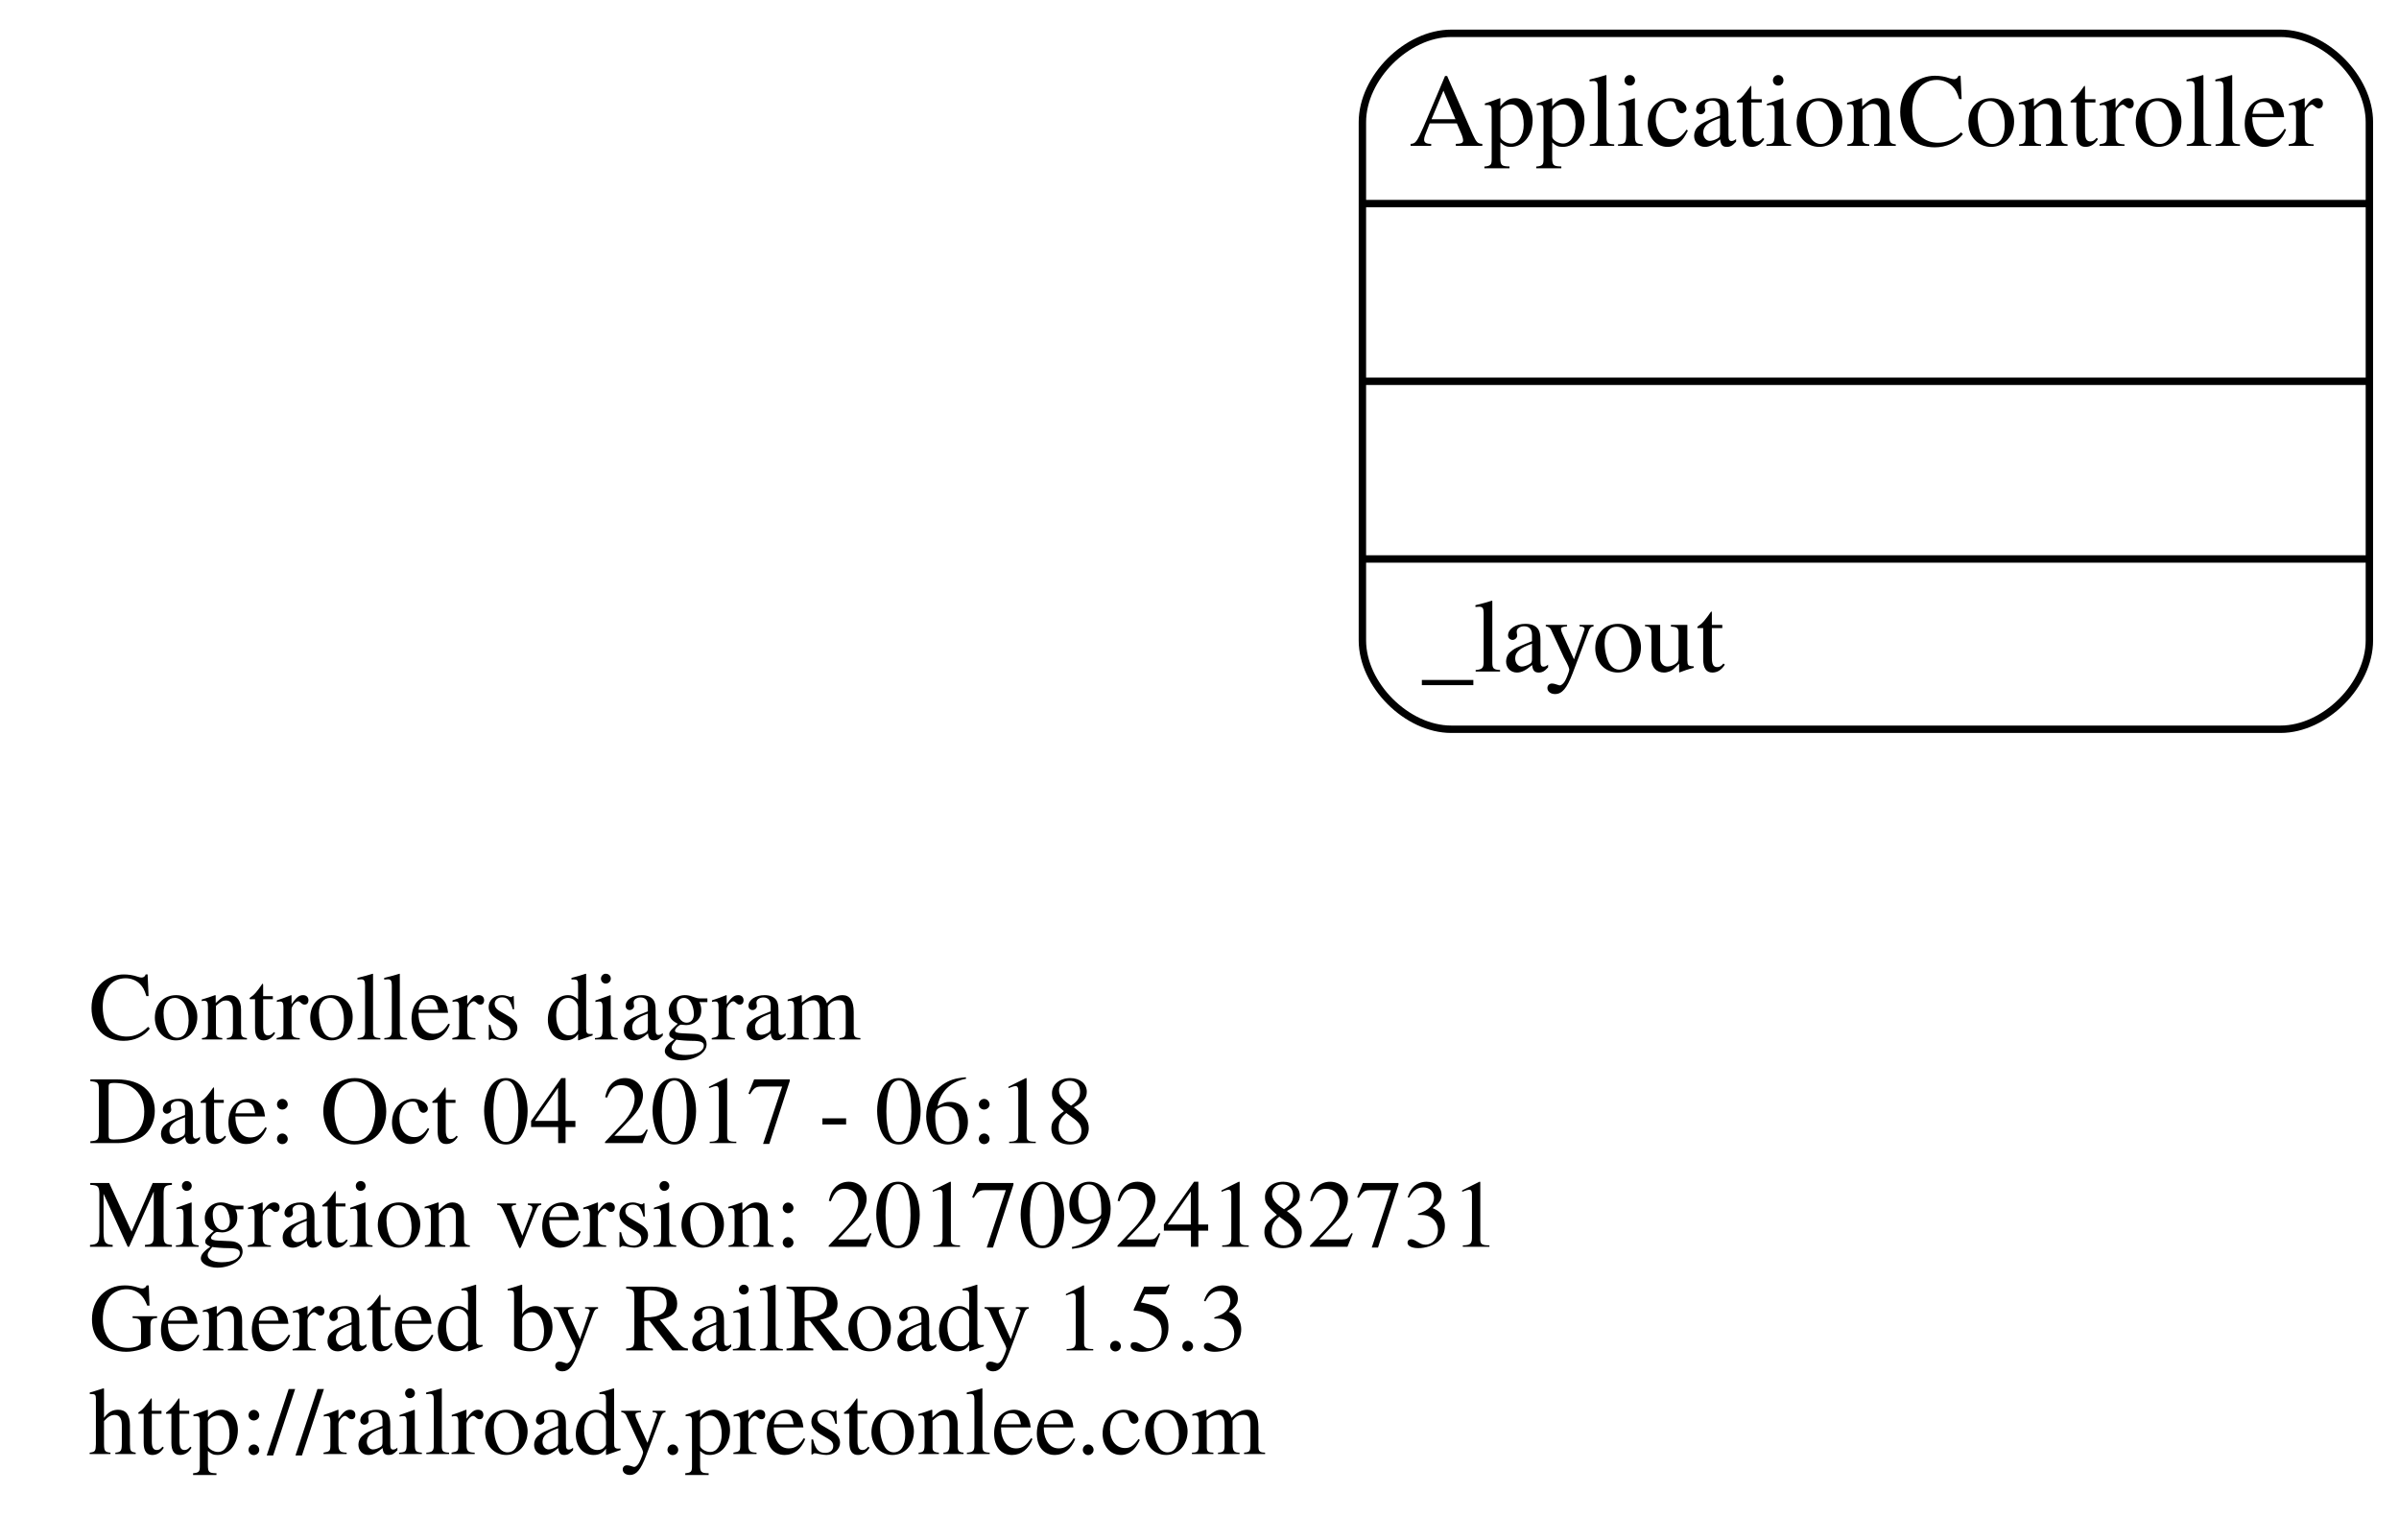
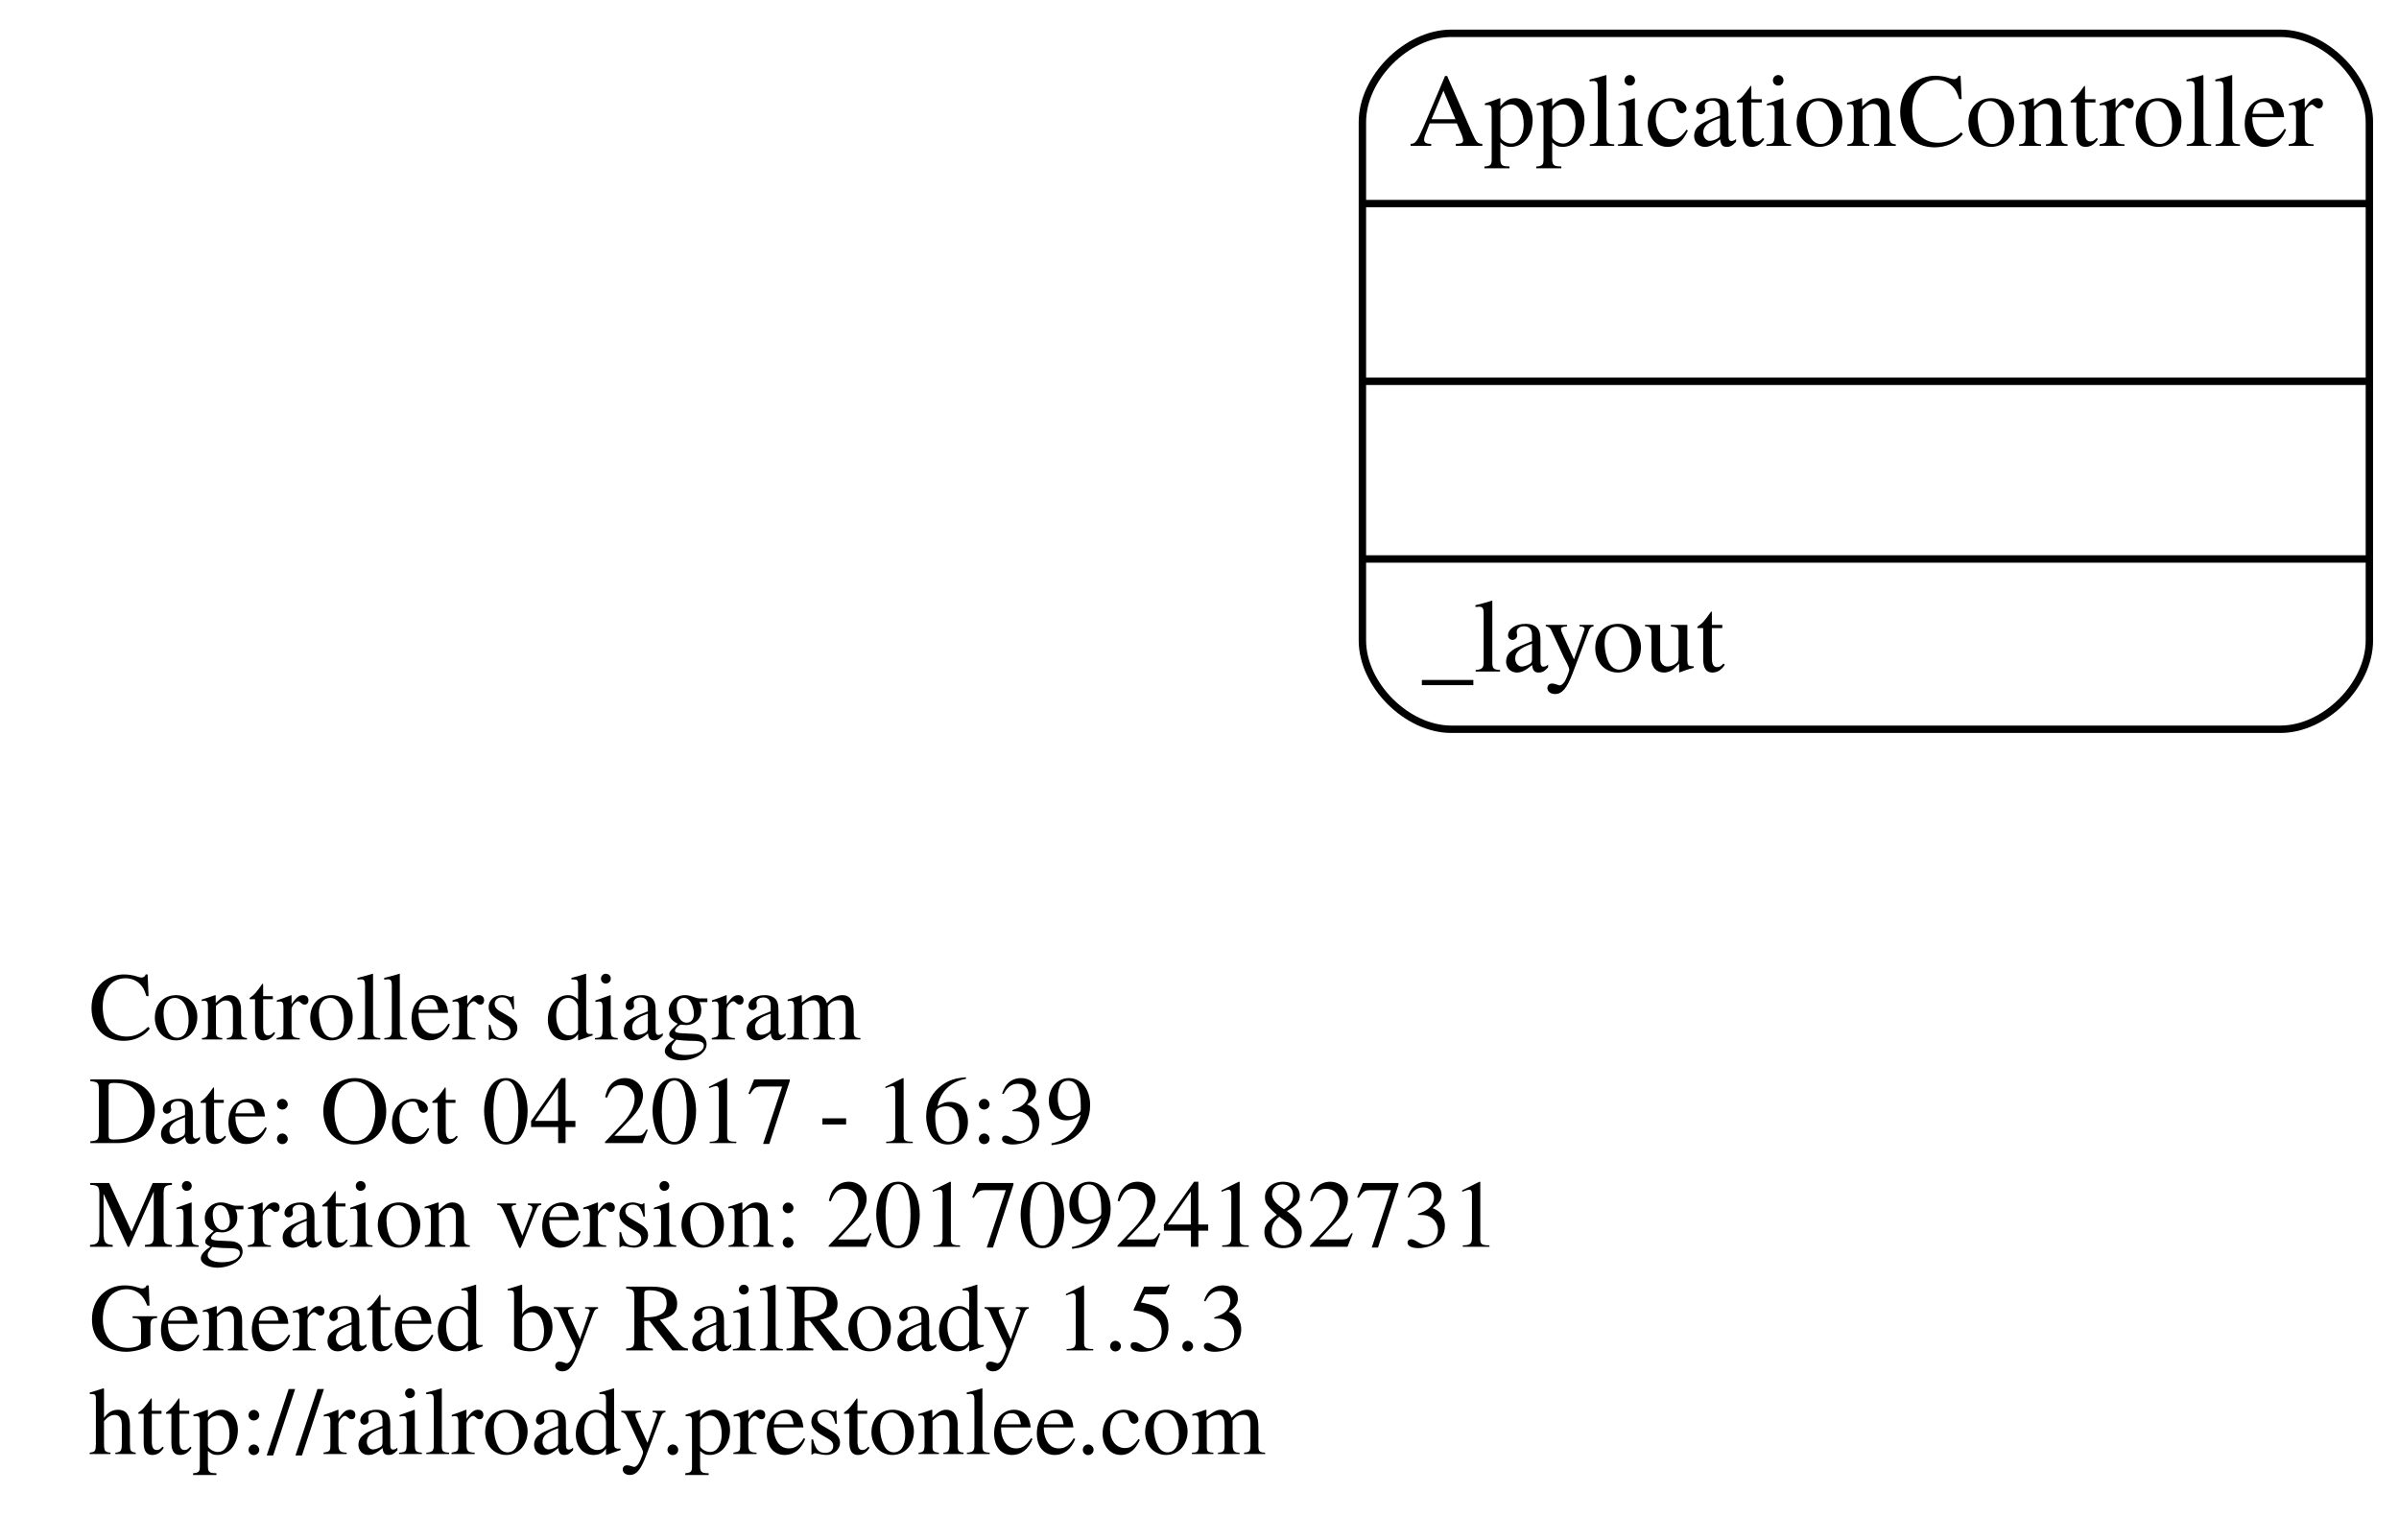
<svg xmlns="http://www.w3.org/2000/svg" width="324pt" height="208pt" viewBox="0.00 0.00 324.00 208.00">
  <g id="graph0" class="graph" transform="scale(1 1) rotate(0) translate(4 204)">
    <polygon fill="none" stroke="none" points="-4,4 -4,-204 320,-204 320,4 -4,4" />
    <g id="node1" class="node">
      <text text-anchor="start" x="8" y="-63.6" font-family="Times,serif" font-size="13.00">Controllers diagram</text>
-       <text text-anchor="start" x="8" y="-49.6" font-family="Times,serif" font-size="13.00">Date: Oct 04 2017 - 06:18</text>
+       <text text-anchor="start" x="8" y="-49.6" font-family="Times,serif" font-size="13.00">Date: Oct 04 2017 - 16:39</text>
      <text text-anchor="start" x="8" y="-35.6" font-family="Times,serif" font-size="13.00">Migration version: 20170924182731</text>
      <text text-anchor="start" x="8" y="-21.6" font-family="Times,serif" font-size="13.00">Generated by RailRoady 1.5.3</text>
      <text text-anchor="start" x="8" y="-7.6" font-family="Times,serif" font-size="13.00">http://railroady.prestonlee.com</text>
    </g>
    <g id="node2" class="node">
      <path fill="none" stroke="black" d="M192,-105.5C192,-105.5 304,-105.5 304,-105.5 310,-105.5 316,-111.5 316,-117.5 316,-117.5 316,-187.5 316,-187.5 316,-193.5 310,-199.5 304,-199.5 304,-199.5 192,-199.5 192,-199.5 186,-199.5 180,-193.5 180,-187.5 180,-187.5 180,-117.5 180,-117.5 180,-111.5 186,-105.5 192,-105.5" />
      <text text-anchor="middle" x="248" y="-184.3" font-family="Times,serif" font-size="14.00">ApplicationController</text>
      <polyline fill="none" stroke="black" points="180,-176.5 316,-176.5 " />
      <polyline fill="none" stroke="black" points="180,-152.5 316,-152.5 " />
      <polyline fill="none" stroke="black" points="180,-128.5 316,-128.5 " />
      <text text-anchor="start" x="188" y="-113.3" font-family="Times,serif" font-size="14.00">_layout</text>
    </g>
  </g>
</svg>
